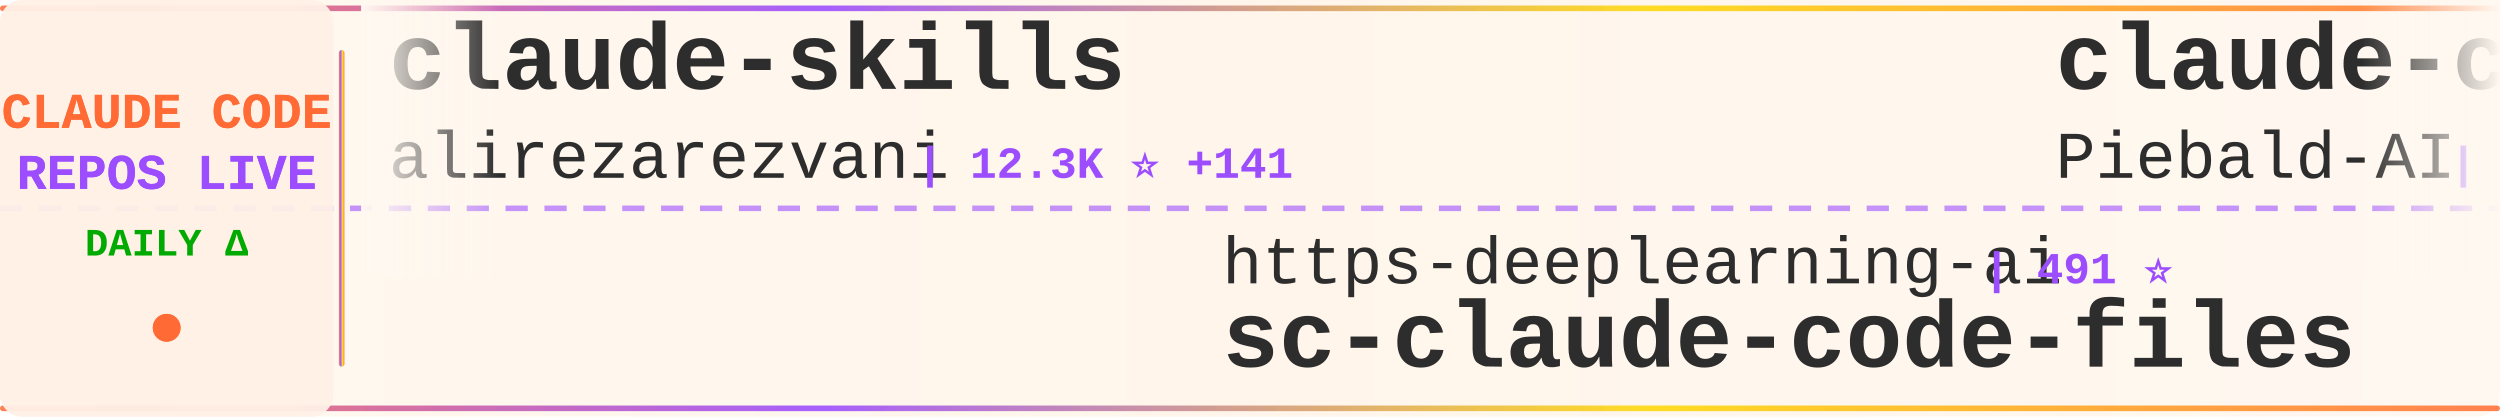
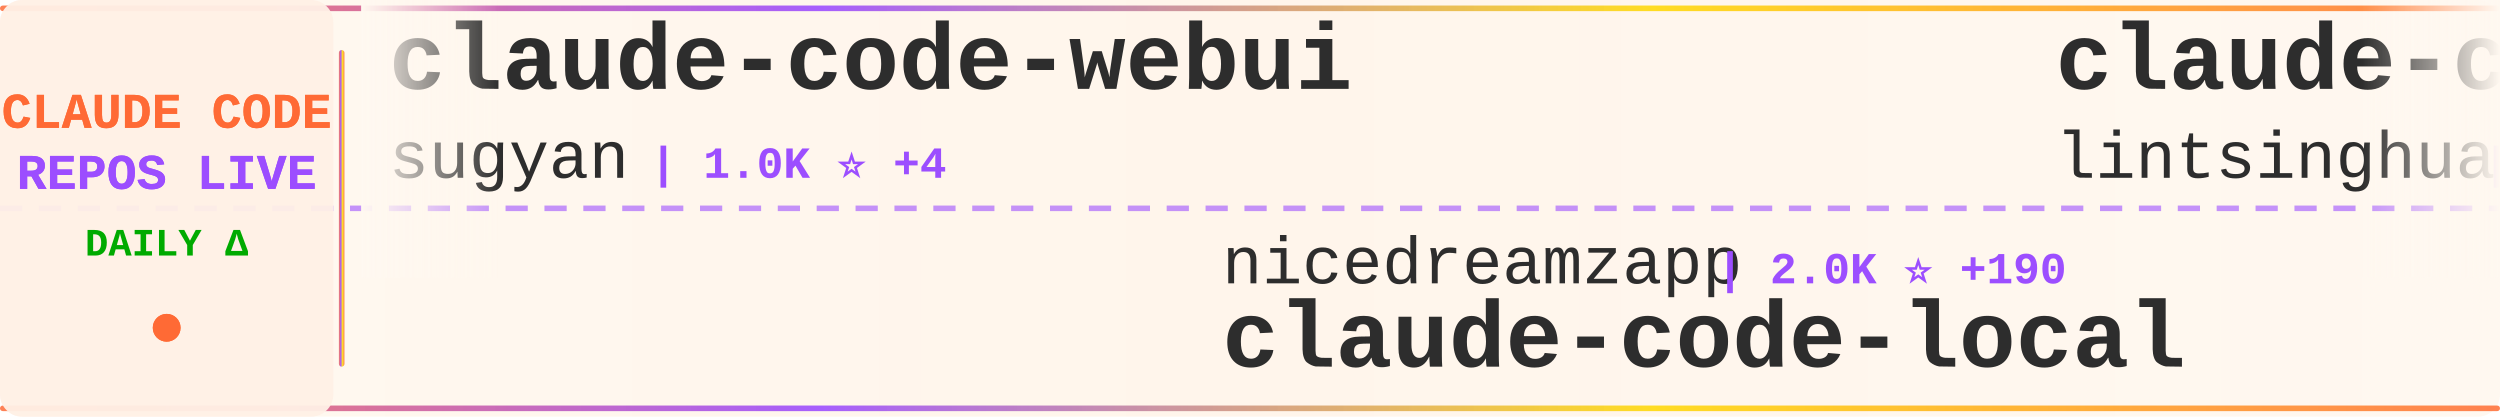
<svg xmlns="http://www.w3.org/2000/svg" width="900" height="150">
  <defs>
    <linearGradient id="tickerBg" x1="0%" y1="0%" x2="100%" y2="0%">
      <stop offset="0%" style="stop-color:#fff8f0;stop-opacity:0.98" />
      <stop offset="50%" style="stop-color:#fff5eb;stop-opacity:1" />
      <stop offset="100%" style="stop-color:#fff8f0;stop-opacity:0.98" />
    </linearGradient>
    <linearGradient id="borderGrad" x1="0%" y1="0%" x2="100%" y2="0%">
      <stop offset="0%" style="stop-color:#FF6B35;stop-opacity:0.85">
        <animate attributeName="stop-opacity" values="0.85;1;0.85" dur="2s" repeatCount="indefinite" />
      </stop>
      <stop offset="33%" style="stop-color:#9C4EFF;stop-opacity:0.9">
        <animate attributeName="stop-opacity" values="0.9;1;0.9" dur="2.2s" repeatCount="indefinite" />
      </stop>
      <stop offset="66%" style="stop-color:#FFD700;stop-opacity:0.85">
        <animate attributeName="stop-opacity" values="0.85;1;0.85" dur="1.8s" repeatCount="indefinite" />
      </stop>
      <stop offset="100%" style="stop-color:#FF6B35;stop-opacity:0.85">
        <animate attributeName="stop-opacity" values="0.85;1;0.85" dur="2s" repeatCount="indefinite" />
      </stop>
    </linearGradient>
    <filter id="textGlow">
      <feGaussianBlur stdDeviation="0.15" result="coloredBlur" />
      <feMerge>
        <feMergeNode in="coloredBlur" />
        <feMergeNode in="SourceGraphic" />
      </feMerge>
    </filter>
    <filter id="metricGlow">
      <feGaussianBlur stdDeviation="0.2" result="coloredBlur" />
      <feMerge>
        <feMergeNode in="coloredBlur" />
        <feMergeNode in="SourceGraphic" />
      </feMerge>
    </filter>
    <linearGradient id="leftFade" x1="0%" y1="0%" x2="100%" y2="0%">
      <stop offset="0%" style="stop-color:#fff8f0;stop-opacity:1" />
      <stop offset="100%" style="stop-color:#fff8f0;stop-opacity:0" />
    </linearGradient>
    <linearGradient id="rightFade" x1="0%" y1="0%" x2="100%" y2="0%">
      <stop offset="0%" style="stop-color:#fff8f0;stop-opacity:0" />
      <stop offset="100%" style="stop-color:#fff8f0;stop-opacity:1" />
    </linearGradient>
  </defs>
  <rect width="900" height="150" fill="url(#tickerBg)" rx="8" />
  <rect x="0" y="2" width="900" height="2" fill="url(#borderGrad)" rx="1" />
  <rect x="0" y="146" width="900" height="2" fill="url(#borderGrad)" rx="1" />
  <line x1="0" y1="75" x2="900" y2="75" stroke="#9C4EFF" stroke-width="2" stroke-dasharray="8 6" opacity="0.6" />
  <rect x="0" y="0" width="120" height="150" fill="#fff0e6" opacity="0.95" rx="8" />
  <text x="60" y="46" font-family="'Courier New', monospace" font-size="18" font-weight="bold" fill="#FF6B35" text-anchor="middle" filter="url(#textGlow)">
    CLAUDE CODE
  </text>
  <text x="60" y="68" font-family="'Courier New', monospace" font-size="18" font-weight="bold" fill="#9C4EFF" text-anchor="middle" filter="url(#textGlow)">
    REPOS LIVE
  </text>
  <text x="60" y="92" font-family="'Courier New', monospace" font-size="14" font-weight="bold" fill="#00aa00" text-anchor="middle">
    DAILY Δ
  </text>
  <circle cx="60" cy="118" r="5" fill="#FF6B35" filter="url(#metricGlow)">
    <animate attributeName="r" values="4;6;4" dur="1.5s" repeatCount="indefinite" />
    <animate attributeName="opacity" values="0.6;1;0.6" dur="1.5s" repeatCount="indefinite" />
  </circle>
  <rect x="122" y="18" width="2" height="114" fill="url(#borderGrad)" rx="1" />
  <clipPath id="tickerClip">
    <rect x="130" y="0" width="770" height="150" />
  </clipPath>
  <g clip-path="url(#tickerClip)">
    <g id="tickerItems">
      <animateTransform attributeName="transform" attributeType="XML" type="translate" from="0 0" to="-3000 0" dur="54s" repeatCount="indefinite" />
      <g transform="translate(0, 0)">
-         <text x="140" y="32" font-family="'Courier New', monospace" font-size="34" font-weight="bold" fill="#2d2d2d">claude-skills</text>
-         <text x="140" y="64" font-family="'Courier New', monospace" font-size="24" font-weight="normal" fill="#2d2d2d" opacity="1.0">alirezarezvani</text>
-         <text x="330" y="64" font-family="'Courier New', monospace" font-size="16" font-weight="bold" fill="#9C4EFF"> | 12.3K ⭐ +141</text>
+         <text x="140" y="32" font-family="'Courier New', monospace" font-size="34" font-weight="bold" fill="#2d2d2d">claude-code-webui</text>
+         <text x="140" y="64" font-family="'Courier New', monospace" font-size="24" font-weight="normal" fill="#2d2d2d" opacity="1.0">sugyan</text>
+         <text x="234" y="64" font-family="'Courier New', monospace" font-size="16" font-weight="bold" fill="#9C4EFF"> | 1.0K ⭐ +4</text>
      </g>
      <g transform="translate(300, 0)">
-         <text x="140" y="102" font-family="'Courier New', monospace" font-size="24" font-weight="normal" fill="#2d2d2d" opacity="1.0">https-deeplearning-ai</text>
-         <text x="414" y="102" font-family="'Courier New', monospace" font-size="16" font-weight="bold" fill="#9C4EFF"> | 491 ⭐</text>
-         <text x="140" y="132" font-family="'Courier New', monospace" font-size="34" font-weight="bold" fill="#2d2d2d">sc-claude-code-files</text>
+         <text x="140" y="102" font-family="'Courier New', monospace" font-size="24" font-weight="normal" fill="#2d2d2d" opacity="1.0">nicedreamzapp</text>
+         <text x="318" y="102" font-family="'Courier New', monospace" font-size="16" font-weight="bold" fill="#9C4EFF"> | 2.0K ⭐ +190</text>
+         <text x="140" y="132" font-family="'Courier New', monospace" font-size="34" font-weight="bold" fill="#2d2d2d">claude-code-local</text>
      </g>
      <g transform="translate(600, 0)">
-         <text x="140" y="32" font-family="'Courier New', monospace" font-size="34" font-weight="bold" fill="#2d2d2d">claude-code-system-promp...</text>
-         <text x="140" y="64" font-family="'Courier New', monospace" font-size="24" font-weight="normal" fill="#2d2d2d" opacity="1.0">Piebald-AI</text>
-         <text x="282" y="64" font-family="'Courier New', monospace" font-size="16" font-weight="bold" fill="#9C4EFF"> | 9.3K ⭐ +94</text>
+         <text x="140" y="32" font-family="'Courier New', monospace" font-size="34" font-weight="bold" fill="#2d2d2d">claude-code-book</text>
+         <text x="140" y="64" font-family="'Courier New', monospace" font-size="24" font-weight="normal" fill="#2d2d2d" opacity="1.0">lintsinghua</text>
+         <text x="294" y="64" font-family="'Courier New', monospace" font-size="16" font-weight="bold" fill="#9C4EFF"> | 2.9K ⭐ +16</text>
      </g>
      <g transform="translate(900, 0)">
-         <text x="140" y="102" font-family="'Courier New', monospace" font-size="24" font-weight="normal" fill="#2d2d2d" opacity="1.0">Maciek-roboblog</text>
-         <text x="342" y="102" font-family="'Courier New', monospace" font-size="16" font-weight="bold" fill="#9C4EFF"> | 7.7K ⭐ +14</text>
-         <text x="140" y="132" font-family="'Courier New', monospace" font-size="34" font-weight="bold" fill="#2d2d2d">Claude-Code-Usage-Monito...</text>
+         <text x="140" y="102" font-family="'Courier New', monospace" font-size="24" font-weight="normal" fill="#2d2d2d" opacity="1.0">guanshan</text>
+         <text x="258" y="102" font-family="'Courier New', monospace" font-size="16" font-weight="bold" fill="#9C4EFF"> | 56 ⭐ +1</text>
+         <text x="140" y="132" font-family="'Courier New', monospace" font-size="34" font-weight="bold" fill="#2d2d2d">ClaudeCode</text>
      </g>
      <g transform="translate(1200, 0)">
-         <text x="140" y="32" font-family="'Courier New', monospace" font-size="34" font-weight="bold" fill="#2d2d2d">claude-code-router</text>
-         <text x="140" y="64" font-family="'Courier New', monospace" font-size="24" font-weight="normal" fill="#2d2d2d" opacity="1.0">musistudio</text>
-         <text x="282" y="64" font-family="'Courier New', monospace" font-size="16" font-weight="bold" fill="#9C4EFF"> | 32.7K ⭐ +68</text>
+         <text x="140" y="32" font-family="'Courier New', monospace" font-size="34" font-weight="bold" fill="#2d2d2d">Claude-Code</text>
+         <text x="140" y="64" font-family="'Courier New', monospace" font-size="24" font-weight="normal" fill="#2d2d2d" opacity="1.0">pengchengneo</text>
+         <text x="306" y="64" font-family="'Courier New', monospace" font-size="16" font-weight="bold" fill="#9C4EFF"> | 1.2K ⭐ +4</text>
      </g>
      <g transform="translate(1500, 0)">
-         <text x="140" y="102" font-family="'Courier New', monospace" font-size="24" font-weight="normal" fill="#2d2d2d" opacity="1.0">Cranot</text>
-         <text x="234" y="102" font-family="'Courier New', monospace" font-size="16" font-weight="bold" fill="#9C4EFF"> | 2.6K ⭐ +1</text>
-         <text x="140" y="132" font-family="'Courier New', monospace" font-size="34" font-weight="bold" fill="#2d2d2d">claude-code-guide</text>
+         <text x="140" y="102" font-family="'Courier New', monospace" font-size="24" font-weight="normal" fill="#2d2d2d" opacity="1.0">carlvellotti</text>
+         <text x="306" y="102" font-family="'Courier New', monospace" font-size="16" font-weight="bold" fill="#9C4EFF"> | 1.9K ⭐ +6</text>
+         <text x="140" y="132" font-family="'Courier New', monospace" font-size="34" font-weight="bold" fill="#2d2d2d">claude-code-pm-course</text>
      </g>
      <g transform="translate(1800, 0)">
-         <text x="140" y="32" font-family="'Courier New', monospace" font-size="34" font-weight="bold" fill="#2d2d2d">nanoclaw</text>
-         <text x="140" y="64" font-family="'Courier New', monospace" font-size="24" font-weight="normal" fill="#2d2d2d" opacity="1.0">qwibitai</text>
-         <text x="258" y="64" font-family="'Courier New', monospace" font-size="16" font-weight="bold" fill="#9C4EFF"> | 27.7K ⭐ +46</text>
+         <text x="140" y="32" font-family="'Courier New', monospace" font-size="34" font-weight="bold" fill="#2d2d2d">claude-code-hooks-master...</text>
+         <text x="140" y="64" font-family="'Courier New', monospace" font-size="24" font-weight="normal" fill="#2d2d2d" opacity="1.0">disler</text>
+         <text x="234" y="64" font-family="'Courier New', monospace" font-size="16" font-weight="bold" fill="#9C4EFF"> | 3.5K ⭐ +3</text>
      </g>
      <g transform="translate(2100, 0)">
-         <text x="140" y="102" font-family="'Courier New', monospace" font-size="24" font-weight="normal" fill="#2d2d2d" opacity="1.0">frankbria</text>
-         <text x="270" y="102" font-family="'Courier New', monospace" font-size="16" font-weight="bold" fill="#9C4EFF"> | 8.8K ⭐ +18</text>
-         <text x="140" y="132" font-family="'Courier New', monospace" font-size="34" font-weight="bold" fill="#2d2d2d">ralph-claude-code</text>
+         <text x="140" y="102" font-family="'Courier New', monospace" font-size="24" font-weight="normal" fill="#2d2d2d" opacity="1.0">luongnv89</text>
+         <text x="270" y="102" font-family="'Courier New', monospace" font-size="16" font-weight="bold" fill="#9C4EFF"> | 28.2K ⭐ +198</text>
+         <text x="140" y="132" font-family="'Courier New', monospace" font-size="34" font-weight="bold" fill="#2d2d2d">claude-howto</text>
      </g>
      <g transform="translate(2400, 0)">
-         <text x="140" y="32" font-family="'Courier New', monospace" font-size="34" font-weight="bold" fill="#2d2d2d">claude_code_bridge</text>
-         <text x="140" y="64" font-family="'Courier New', monospace" font-size="24" font-weight="normal" fill="#2d2d2d" opacity="1.0">bfly123</text>
-         <text x="246" y="64" font-family="'Courier New', monospace" font-size="16" font-weight="bold" fill="#9C4EFF"> | 2.3K ⭐ +12</text>
+         <text x="140" y="32" font-family="'Courier New', monospace" font-size="34" font-weight="bold" fill="#2d2d2d">how-claude-code-works</text>
+         <text x="140" y="64" font-family="'Courier New', monospace" font-size="24" font-weight="normal" fill="#2d2d2d" opacity="1.0">Windy3f3f3f3f</text>
+         <text x="318" y="64" font-family="'Courier New', monospace" font-size="16" font-weight="bold" fill="#9C4EFF"> | 2.0K ⭐ +14</text>
      </g>
      <g transform="translate(2700, 0)">
-         <text x="140" y="102" font-family="'Courier New', monospace" font-size="24" font-weight="normal" fill="#2d2d2d" opacity="1.0">FlorianBruniaux</text>
-         <text x="342" y="102" font-family="'Courier New', monospace" font-size="16" font-weight="bold" fill="#9C4EFF"> | 3.8K ⭐ +39</text>
-         <text x="140" y="132" font-family="'Courier New', monospace" font-size="34" font-weight="bold" fill="#2d2d2d">claude-code-ultimate-gui...</text>
+         <text x="140" y="102" font-family="'Courier New', monospace" font-size="24" font-weight="normal" fill="#2d2d2d" opacity="1.0">huangserva</text>
+         <text x="282" y="102" font-family="'Courier New', monospace" font-size="16" font-weight="bold" fill="#9C4EFF"> | 559 ⭐ +2</text>
+         <text x="140" y="132" font-family="'Courier New', monospace" font-size="34" font-weight="bold" fill="#2d2d2d">claude-code-cli</text>
      </g>
      <g transform="translate(3000, 0)">
-         <text x="140" y="32" font-family="'Courier New', monospace" font-size="34" font-weight="bold" fill="#2d2d2d">claude-skills</text>
-         <text x="140" y="64" font-family="'Courier New', monospace" font-size="24" font-weight="normal" fill="#2d2d2d" opacity="1.0">alirezarezvani</text>
-         <text x="330" y="64" font-family="'Courier New', monospace" font-size="16" font-weight="bold" fill="#9C4EFF"> | 12.3K ⭐ +141</text>
+         <text x="140" y="32" font-family="'Courier New', monospace" font-size="34" font-weight="bold" fill="#2d2d2d">claude-code-webui</text>
+         <text x="140" y="64" font-family="'Courier New', monospace" font-size="24" font-weight="normal" fill="#2d2d2d" opacity="1.0">sugyan</text>
+         <text x="234" y="64" font-family="'Courier New', monospace" font-size="16" font-weight="bold" fill="#9C4EFF"> | 1.0K ⭐ +4</text>
      </g>
      <g transform="translate(3300, 0)">
-         <text x="140" y="102" font-family="'Courier New', monospace" font-size="24" font-weight="normal" fill="#2d2d2d" opacity="1.0">https-deeplearning-ai</text>
-         <text x="414" y="102" font-family="'Courier New', monospace" font-size="16" font-weight="bold" fill="#9C4EFF"> | 491 ⭐</text>
-         <text x="140" y="132" font-family="'Courier New', monospace" font-size="34" font-weight="bold" fill="#2d2d2d">sc-claude-code-files</text>
+         <text x="140" y="102" font-family="'Courier New', monospace" font-size="24" font-weight="normal" fill="#2d2d2d" opacity="1.0">nicedreamzapp</text>
+         <text x="318" y="102" font-family="'Courier New', monospace" font-size="16" font-weight="bold" fill="#9C4EFF"> | 2.0K ⭐ +190</text>
+         <text x="140" y="132" font-family="'Courier New', monospace" font-size="34" font-weight="bold" fill="#2d2d2d">claude-code-local</text>
      </g>
      <g transform="translate(3600, 0)">
-         <text x="140" y="32" font-family="'Courier New', monospace" font-size="34" font-weight="bold" fill="#2d2d2d">claude-code-system-promp...</text>
-         <text x="140" y="64" font-family="'Courier New', monospace" font-size="24" font-weight="normal" fill="#2d2d2d" opacity="1.0">Piebald-AI</text>
-         <text x="282" y="64" font-family="'Courier New', monospace" font-size="16" font-weight="bold" fill="#9C4EFF"> | 9.3K ⭐ +94</text>
+         <text x="140" y="32" font-family="'Courier New', monospace" font-size="34" font-weight="bold" fill="#2d2d2d">claude-code-book</text>
+         <text x="140" y="64" font-family="'Courier New', monospace" font-size="24" font-weight="normal" fill="#2d2d2d" opacity="1.0">lintsinghua</text>
+         <text x="294" y="64" font-family="'Courier New', monospace" font-size="16" font-weight="bold" fill="#9C4EFF"> | 2.9K ⭐ +16</text>
      </g>
      <g transform="translate(3900, 0)">
-         <text x="140" y="102" font-family="'Courier New', monospace" font-size="24" font-weight="normal" fill="#2d2d2d" opacity="1.0">Maciek-roboblog</text>
-         <text x="342" y="102" font-family="'Courier New', monospace" font-size="16" font-weight="bold" fill="#9C4EFF"> | 7.7K ⭐ +14</text>
-         <text x="140" y="132" font-family="'Courier New', monospace" font-size="34" font-weight="bold" fill="#2d2d2d">Claude-Code-Usage-Monito...</text>
+         <text x="140" y="102" font-family="'Courier New', monospace" font-size="24" font-weight="normal" fill="#2d2d2d" opacity="1.0">guanshan</text>
+         <text x="258" y="102" font-family="'Courier New', monospace" font-size="16" font-weight="bold" fill="#9C4EFF"> | 56 ⭐ +1</text>
+         <text x="140" y="132" font-family="'Courier New', monospace" font-size="34" font-weight="bold" fill="#2d2d2d">ClaudeCode</text>
      </g>
    </g>
  </g>
  <rect x="130" y="0" width="50" height="100" fill="url(#leftFade)" />
  <rect x="850" y="0" width="50" height="100" fill="url(#rightFade)" />
</svg>
